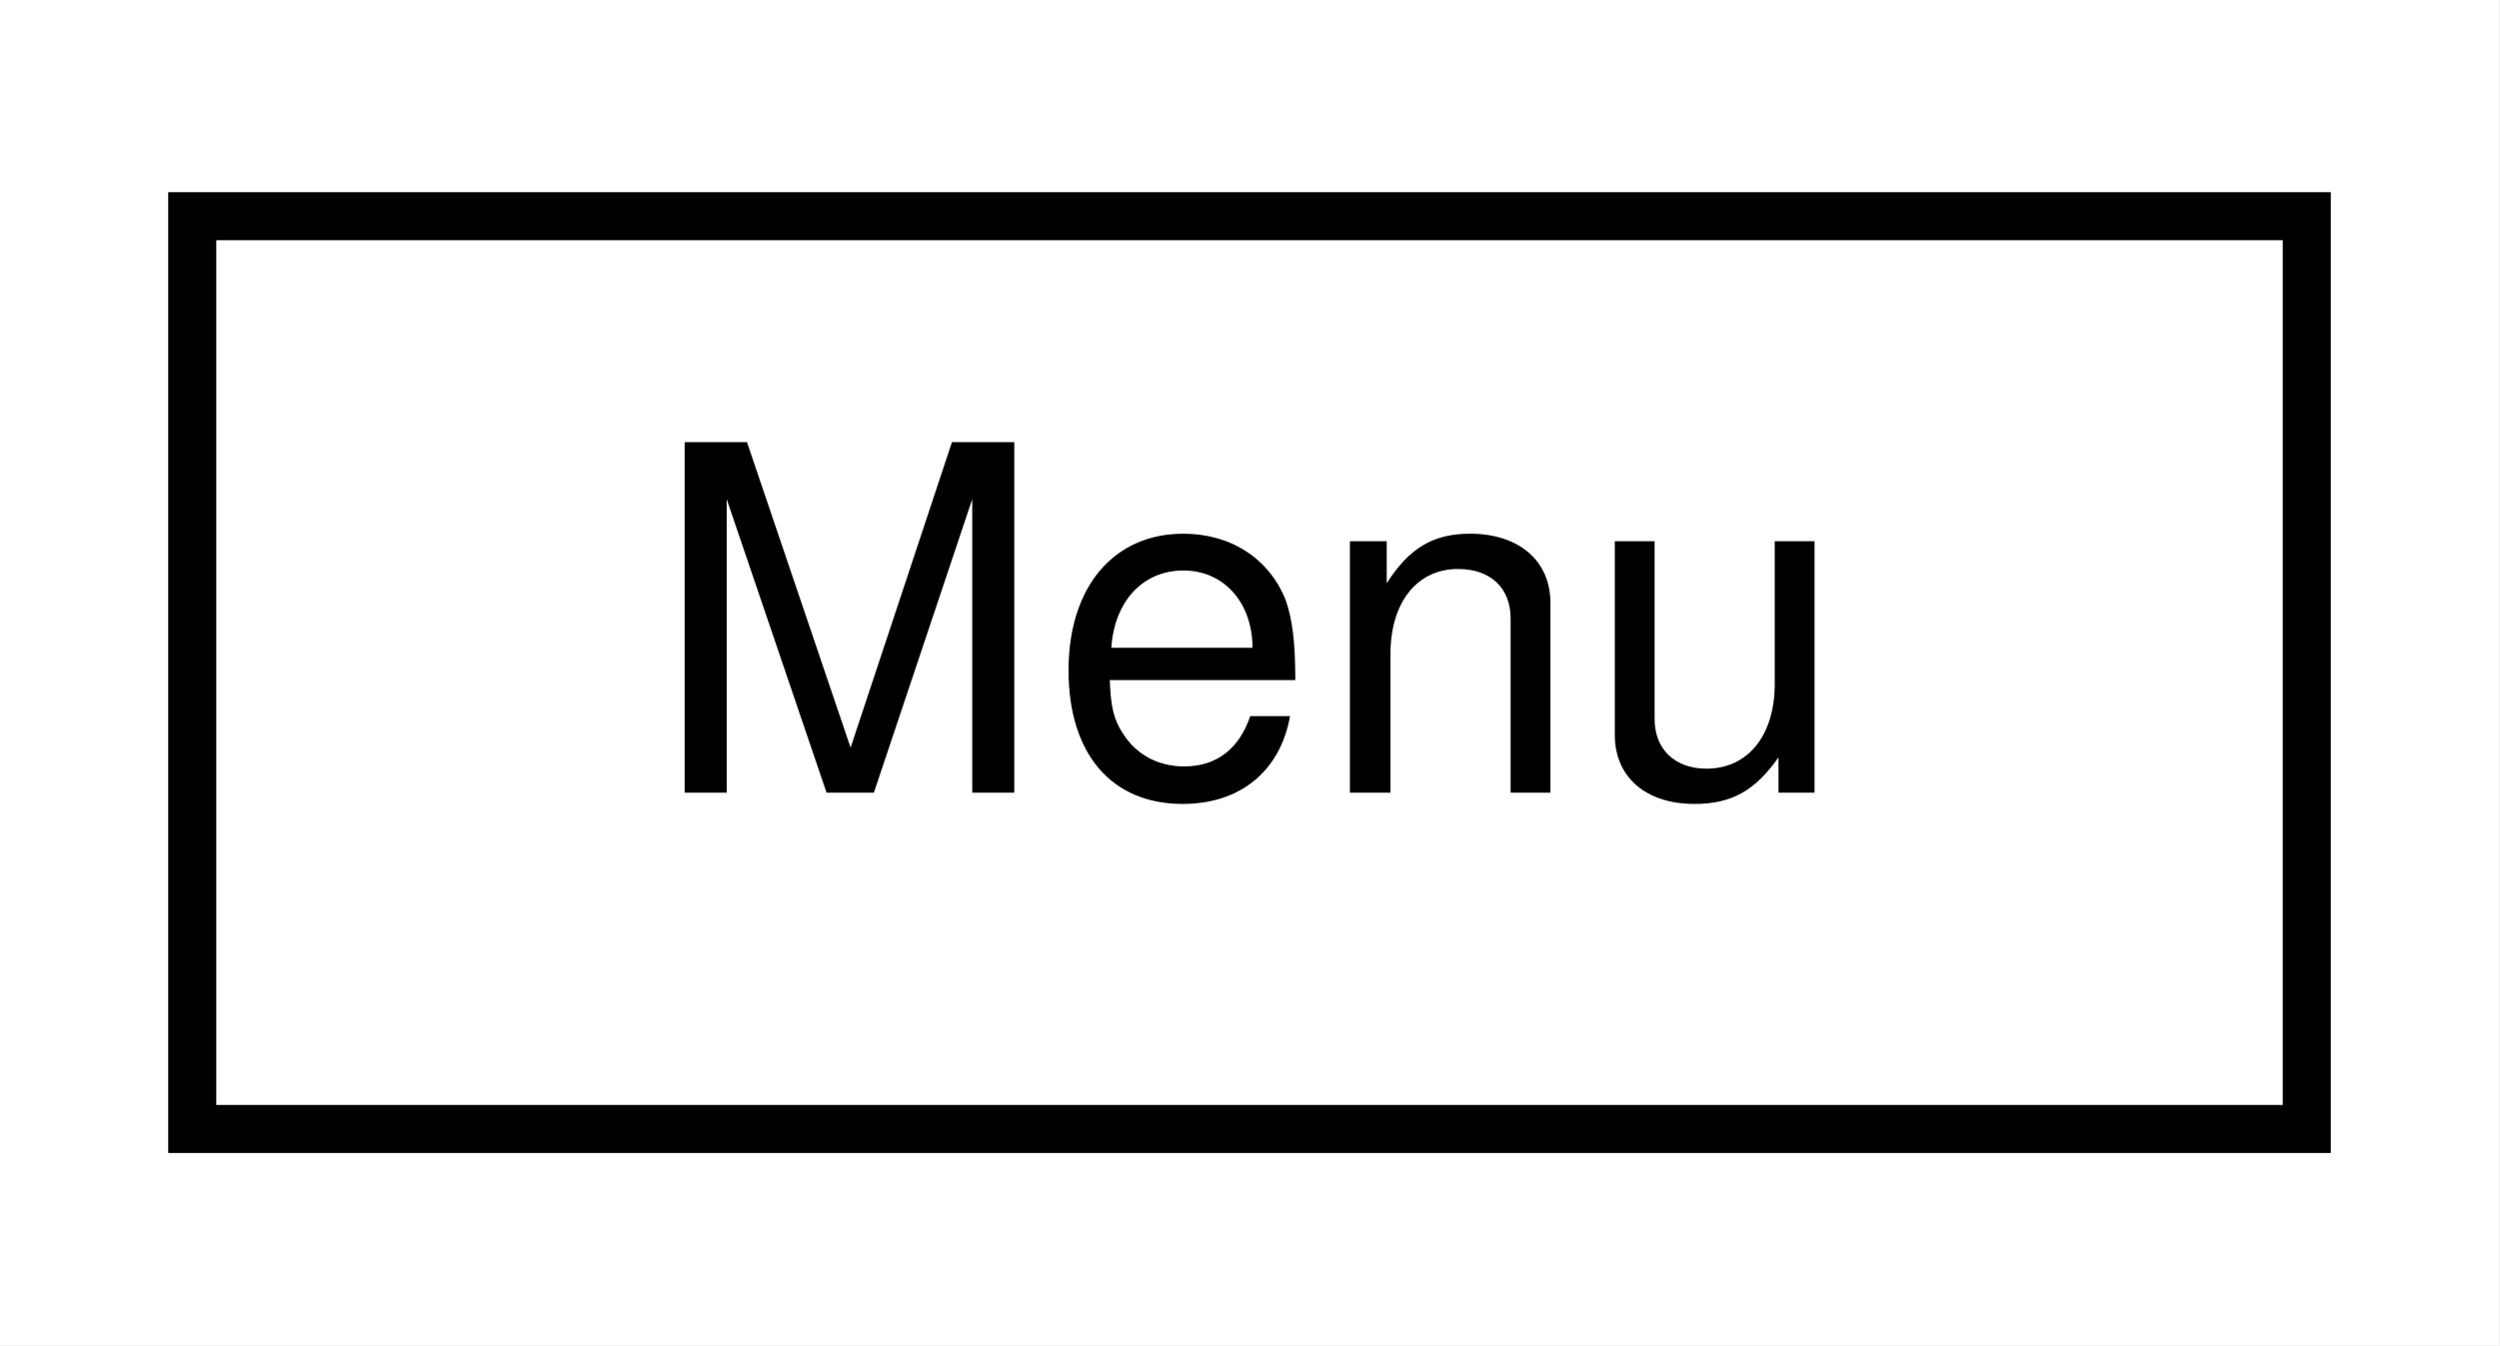
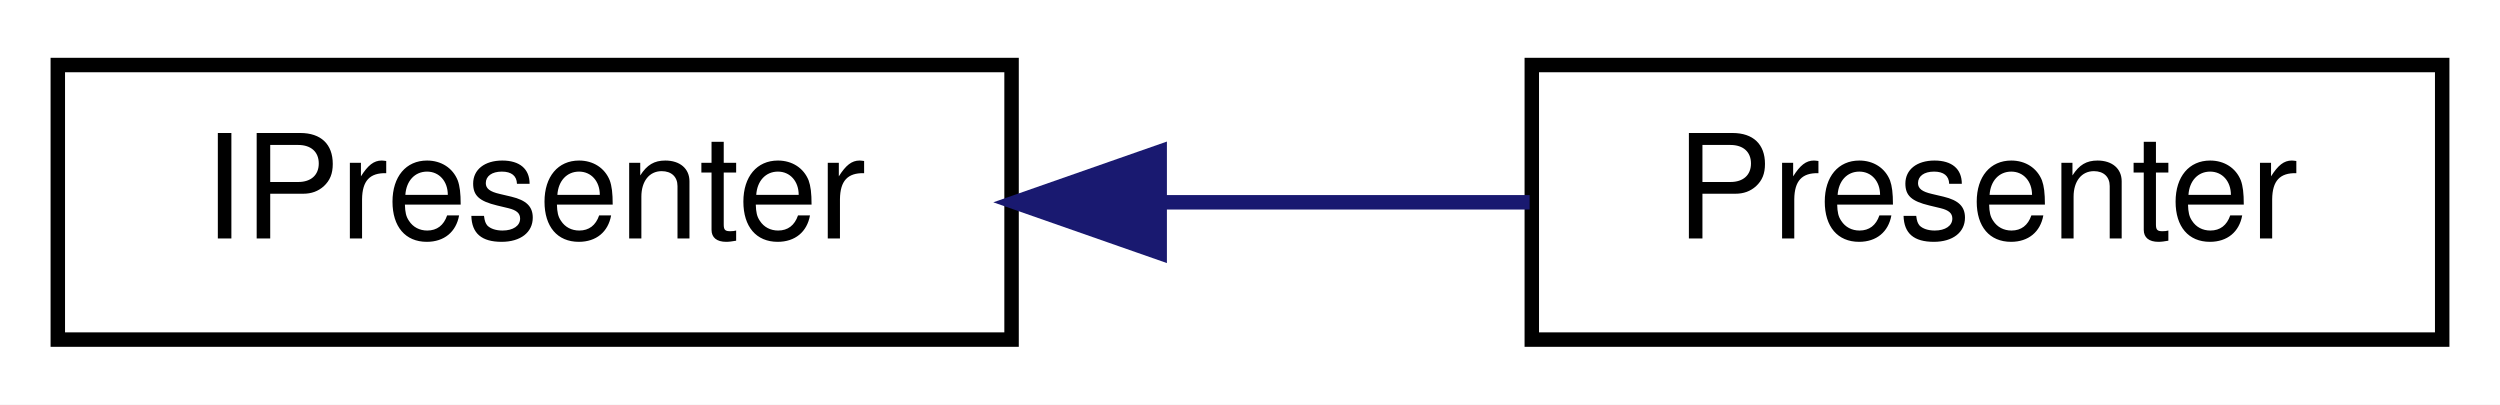
- <svg xmlns="http://www.w3.org/2000/svg" xmlns:xlink="http://www.w3.org/1999/xlink" width="52pt" height="28pt" viewBox="0.00 0.00 52.00 28.00">
+ <svg xmlns="http://www.w3.org/2000/svg" xmlns:xlink="http://www.w3.org/1999/xlink" width="173pt" height="28pt" viewBox="0.00 0.00 173.00 28.00">
  <g id="graph0" class="graph" transform="scale(1 1) rotate(0) translate(4 24)">
-     <polygon fill="white" stroke="transparent" points="-4,4 -4,-24 48,-24 48,4 -4,4" />
+     <polygon fill="white" stroke="transparent" points="-4,4 -4,-24 169,-24 169,4 -4,4" />
    <g id="node1" class="node">
      <g id="a_node1">
-         <a xlink:href="classMenu.xhtml" target="_top" xlink:title=" ">
-           <polygon fill="white" stroke="black" points="0,-0.5 0,-19.5 44,-19.5 44,-0.5 0,-0.5" />
-           <text text-anchor="middle" x="22" y="-7.5" font-family="Helvetica,sans-Serif" font-size="10.00">Menu</text>
+         <a xlink:href="classIPresenter.xhtml" target="_top" xlink:title="Responsible for advertising information and alerts to a human user.">
+           <polygon fill="white" stroke="black" points="0,-0.5 0,-19.5 66,-19.5 66,-0.5 0,-0.5" />
+           <text text-anchor="middle" x="33" y="-7.5" font-family="Helvetica,sans-Serif" font-size="10.00">IPresenter</text>
        </a>
      </g>
    </g>
+     <g id="node2" class="node">
+       <g id="a_node2">
+         <a xlink:href="classPresenter.xhtml" target="_top" xlink:title=" ">
+           <polygon fill="white" stroke="black" points="102,-0.5 102,-19.5 165,-19.5 165,-0.5 102,-0.5" />
+           <text text-anchor="middle" x="133.5" y="-7.5" font-family="Helvetica,sans-Serif" font-size="10.00">Presenter</text>
+         </a>
+       </g>
+     </g>
+     <g id="edge1" class="edge">
+       <path fill="none" stroke="midnightblue" d="M76.46,-10C84.99,-10 93.81,-10 101.85,-10" />
+       <polygon fill="midnightblue" stroke="midnightblue" points="76.25,-6.5 66.25,-10 76.25,-13.5 76.25,-6.5" />
+     </g>
  </g>
</svg>
